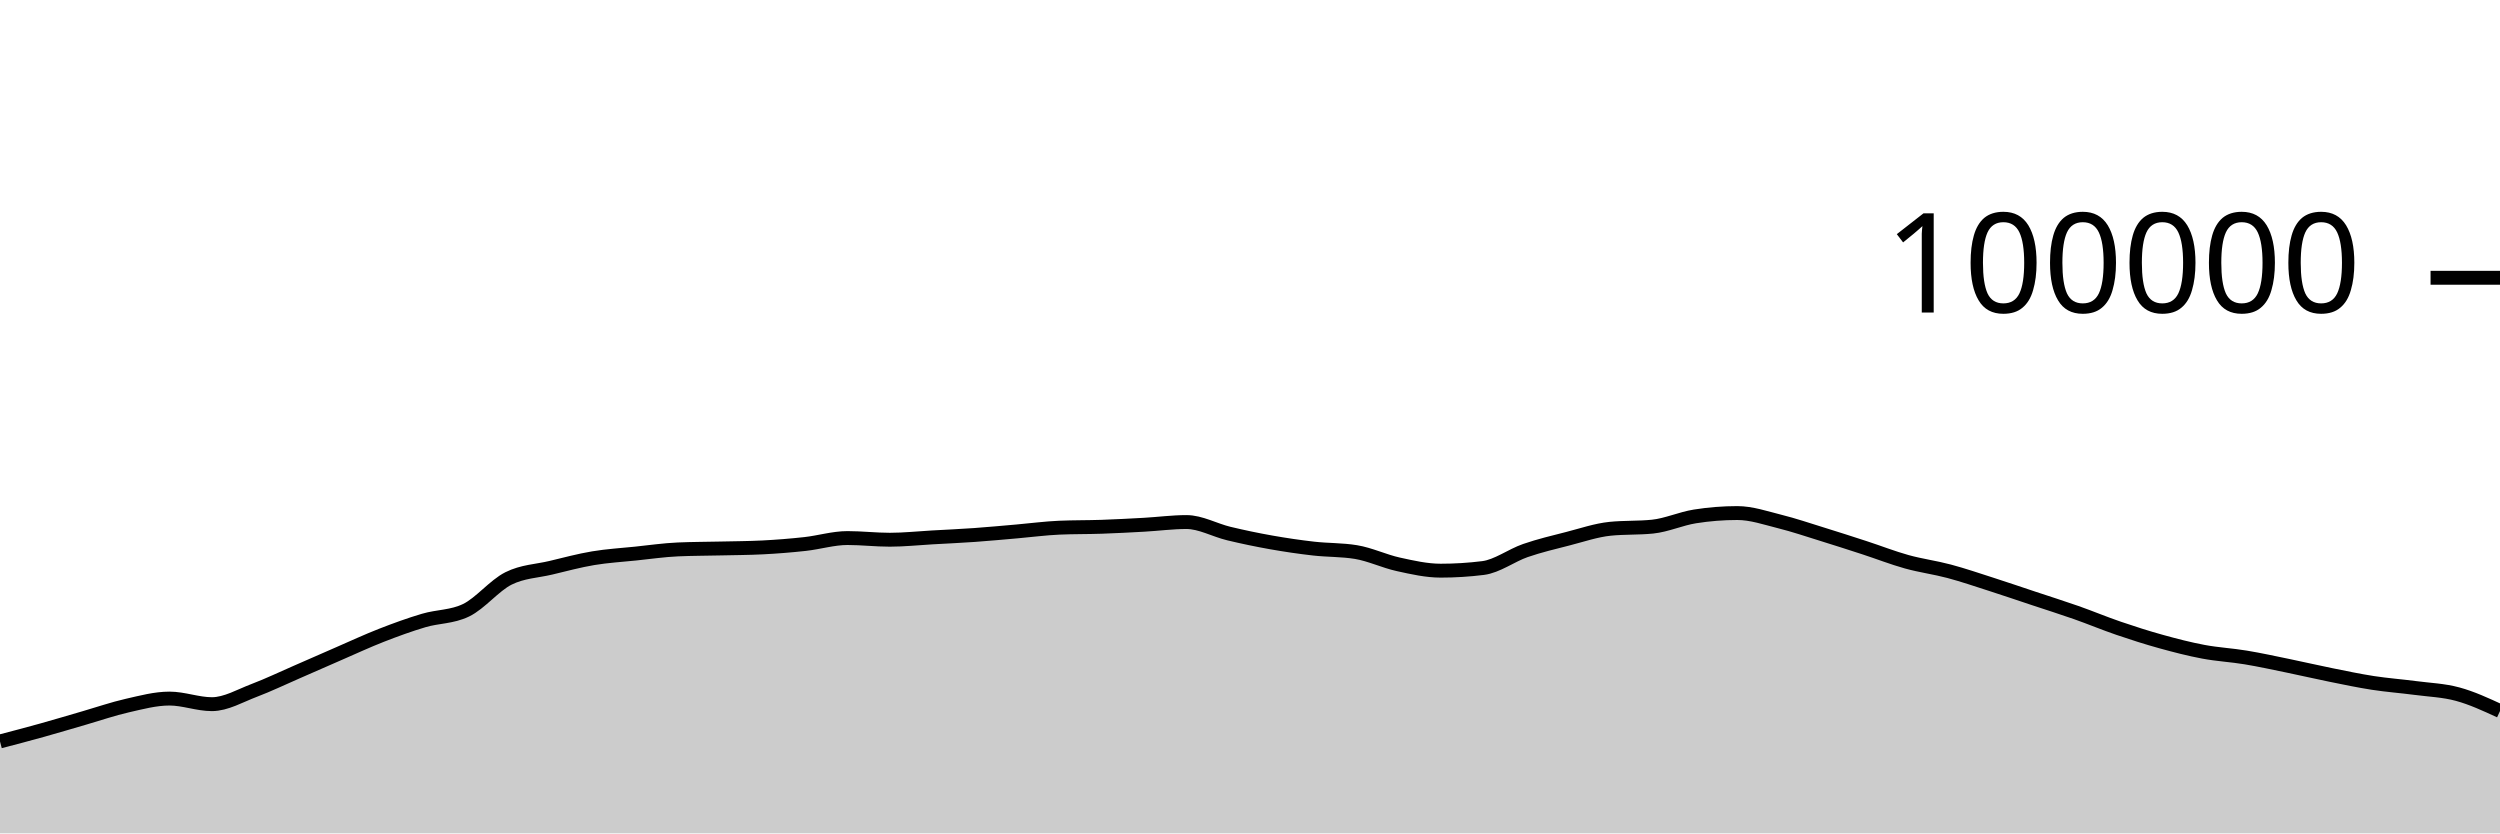
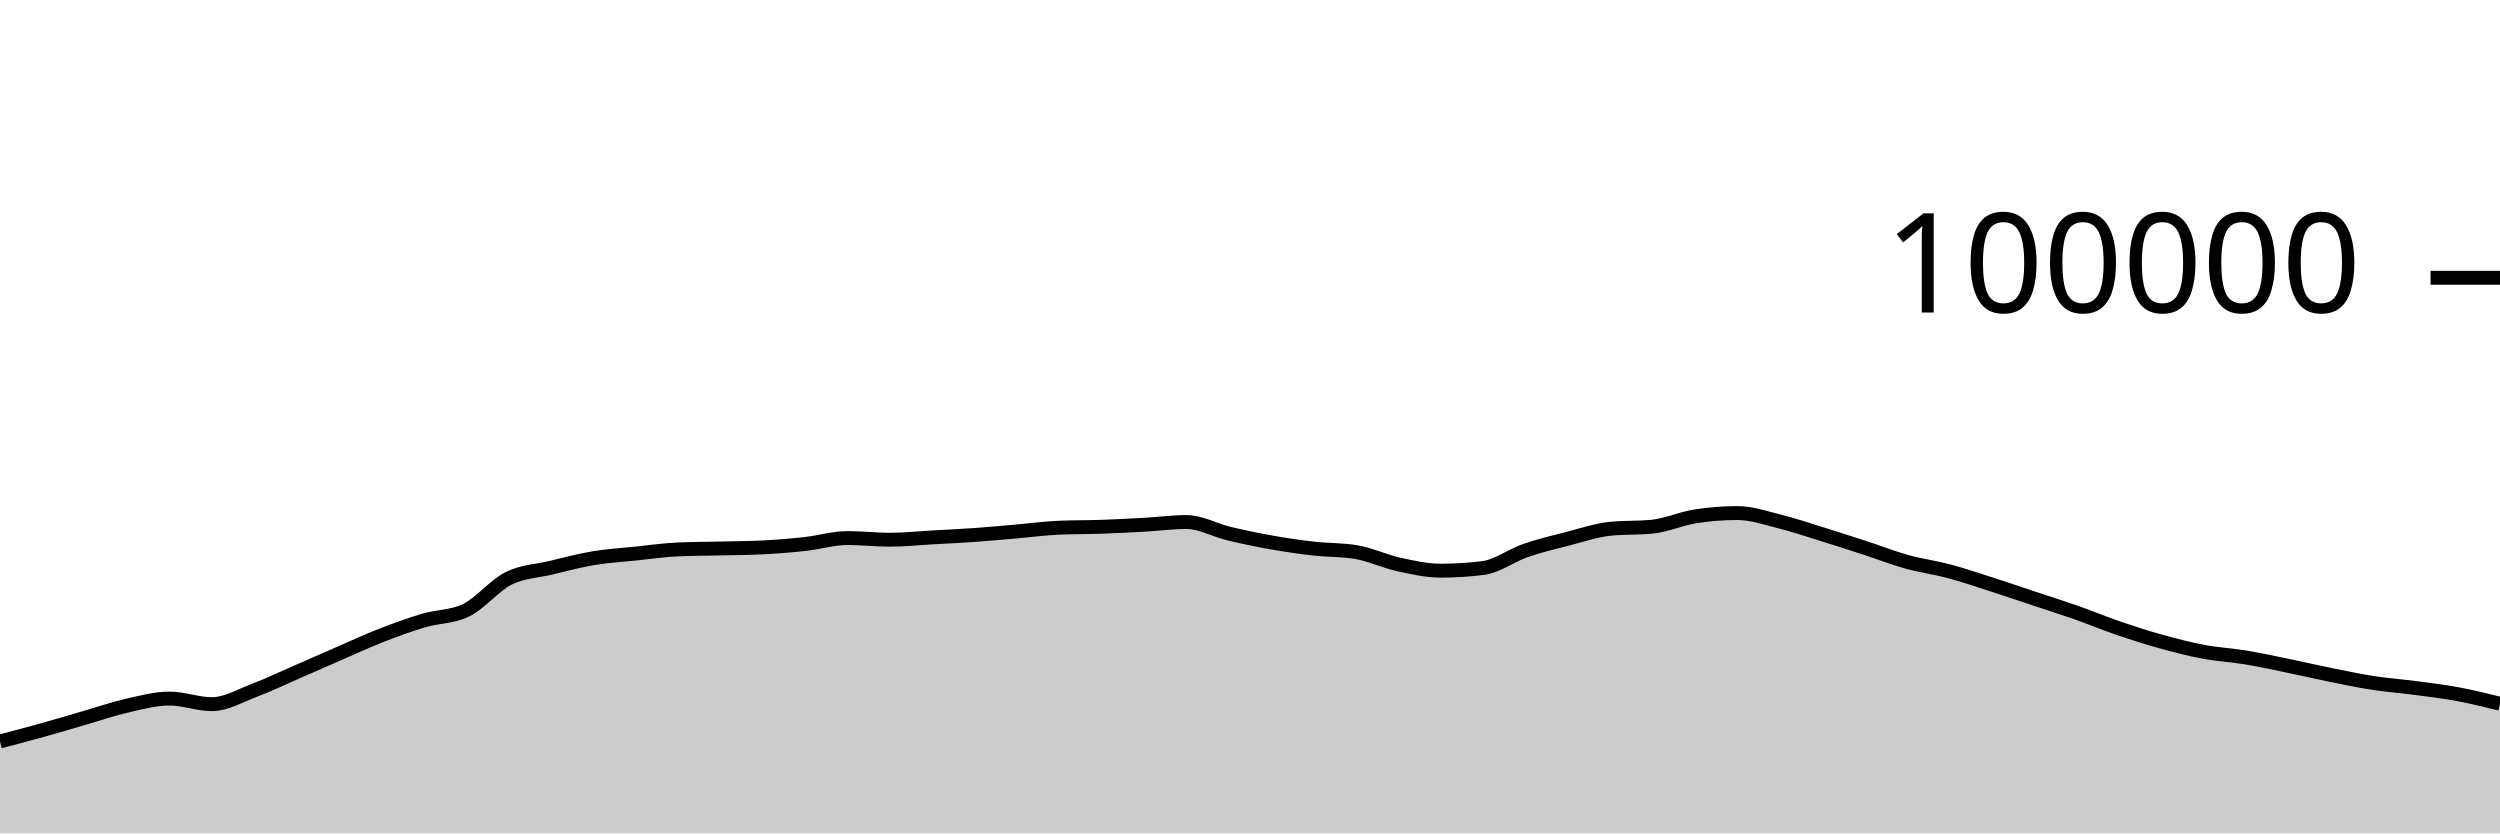
<svg xmlns="http://www.w3.org/2000/svg" viewBox="0 0 180 60">
  <g transform="translate(0,20)">
-     <path class="area" fill="rgba(0, 0, 0, 0.2)" d="M0,33.384C1.017,33.118,2.034,32.852,3.051,32.568C4.068,32.285,5.085,31.977,6.102,31.683C7.119,31.389,8.136,31.036,9.153,30.805C10.169,30.574,11.186,30.297,12.203,30.297C13.22,30.297,14.237,30.7,15.254,30.7C16.271,30.7,17.288,30.092,18.305,29.708C19.322,29.323,20.339,28.833,21.356,28.391C22.373,27.949,23.39,27.498,24.407,27.056C25.424,26.615,26.441,26.141,27.458,25.744C28.475,25.347,29.492,24.976,30.508,24.675C31.525,24.374,32.542,24.429,33.559,23.937C34.576,23.445,35.593,22.158,36.61,21.648C37.627,21.139,38.644,21.122,39.661,20.879C40.678,20.636,41.695,20.361,42.712,20.191C43.729,20.02,44.746,19.963,45.763,19.857C46.78,19.752,47.797,19.602,48.814,19.558C49.831,19.513,50.847,19.515,51.864,19.491C52.881,19.467,53.898,19.465,54.915,19.413C55.932,19.361,56.949,19.28,57.966,19.168C58.983,19.055,60,18.74,61.017,18.74C62.034,18.74,63.051,18.861,64.068,18.861C65.085,18.861,66.102,18.75,67.119,18.693C68.136,18.636,69.153,18.591,70.169,18.519C71.186,18.447,72.203,18.349,73.22,18.262C74.237,18.174,75.254,18.037,76.271,17.993C77.288,17.949,78.305,17.963,79.322,17.928C80.339,17.892,81.356,17.839,82.373,17.782C83.39,17.725,84.407,17.587,85.424,17.587C86.441,17.587,87.458,18.172,88.475,18.416C89.492,18.66,90.508,18.872,91.525,19.052C92.542,19.233,93.559,19.382,94.576,19.498C95.593,19.614,96.61,19.581,97.627,19.748C98.644,19.915,99.661,20.409,100.678,20.632C101.695,20.856,102.712,21.088,103.729,21.088C104.746,21.088,105.763,21.025,106.78,20.898C107.797,20.771,108.814,19.99,109.831,19.638C110.847,19.287,111.864,19.049,112.881,18.788C113.898,18.527,114.915,18.176,115.932,18.072C116.949,17.969,117.966,18.021,118.983,17.917C120,17.813,121.017,17.344,122.034,17.182C123.051,17.021,124.068,16.94,125.085,16.94C126.102,16.94,127.119,17.293,128.136,17.547C129.153,17.8,130.169,18.146,131.186,18.461C132.203,18.775,133.22,19.103,134.237,19.434C135.254,19.765,136.271,20.165,137.288,20.448C138.305,20.731,139.322,20.86,140.339,21.132C141.356,21.404,142.373,21.752,143.39,22.078C144.407,22.405,145.424,22.753,146.441,23.091C147.458,23.429,148.475,23.749,149.492,24.106C150.508,24.464,151.525,24.89,152.542,25.237C153.559,25.585,154.576,25.91,155.593,26.191C156.61,26.473,157.627,26.736,158.644,26.927C159.661,27.118,160.678,27.169,161.695,27.338C162.712,27.507,163.729,27.73,164.746,27.939C165.763,28.148,166.78,28.387,167.797,28.592C168.814,28.798,169.831,29.013,170.847,29.17C171.864,29.327,172.881,29.401,173.898,29.535C174.915,29.67,175.932,29.702,176.949,29.978C177.966,30.254,178.983,30.724,180,31.194L180,40C178.983,40,177.966,40,176.949,40C175.932,40,174.915,40,173.898,40C172.881,40,171.864,40,170.847,40C169.831,40,168.814,40,167.797,40C166.78,40,165.763,40,164.746,40C163.729,40,162.712,40,161.695,40C160.678,40,159.661,40,158.644,40C157.627,40,156.61,40,155.593,40C154.576,40,153.559,40,152.542,40C151.525,40,150.508,40,149.492,40C148.475,40,147.458,40,146.441,40C145.424,40,144.407,40,143.39,40C142.373,40,141.356,40,140.339,40C139.322,40,138.305,40,137.288,40C136.271,40,135.254,40,134.237,40C133.22,40,132.203,40,131.186,40C130.169,40,129.153,40,128.136,40C127.119,40,126.102,40,125.085,40C124.068,40,123.051,40,122.034,40C121.017,40,120,40,118.983,40C117.966,40,116.949,40,115.932,40C114.915,40,113.898,40,112.881,40C111.864,40,110.847,40,109.831,40C108.814,40,107.797,40,106.78,40C105.763,40,104.746,40,103.729,40C102.712,40,101.695,40,100.678,40C99.661,40,98.644,40,97.627,40C96.61,40,95.593,40,94.576,40C93.559,40,92.542,40,91.525,40C90.508,40,89.492,40,88.475,40C87.458,40,86.441,40,85.424,40C84.407,40,83.39,40,82.373,40C81.356,40,80.339,40,79.322,40C78.305,40,77.288,40,76.271,40C75.254,40,74.237,40,73.22,40C72.203,40,71.186,40,70.169,40C69.153,40,68.136,40,67.119,40C66.102,40,65.085,40,64.068,40C63.051,40,62.034,40,61.017,40C60,40,58.983,40,57.966,40C56.949,40,55.932,40,54.915,40C53.898,40,52.881,40,51.864,40C50.847,40,49.831,40,48.814,40C47.797,40,46.78,40,45.763,40C44.746,40,43.729,40,42.712,40C41.695,40,40.678,40,39.661,40C38.644,40,37.627,40,36.61,40C35.593,40,34.576,40,33.559,40C32.542,40,31.525,40,30.508,40C29.492,40,28.475,40,27.458,40C26.441,40,25.424,40,24.407,40C23.39,40,22.373,40,21.356,40C20.339,40,19.322,40,18.305,40C17.288,40,16.271,40,15.254,40C14.237,40,13.22,40,12.203,40C11.186,40,10.169,40,9.153,40C8.136,40,7.119,40,6.102,40C5.085,40,4.068,40,3.051,40C2.034,40,1.017,40,0,40Z" />
-     <path class="line" stroke="black" fill="none" d="M0,33.384C1.017,33.118,2.034,32.852,3.051,32.568C4.068,32.285,5.085,31.977,6.102,31.683C7.119,31.389,8.136,31.036,9.153,30.805C10.169,30.574,11.186,30.297,12.203,30.297C13.22,30.297,14.237,30.7,15.254,30.7C16.271,30.7,17.288,30.092,18.305,29.708C19.322,29.323,20.339,28.833,21.356,28.391C22.373,27.949,23.39,27.498,24.407,27.056C25.424,26.615,26.441,26.141,27.458,25.744C28.475,25.347,29.492,24.976,30.508,24.675C31.525,24.374,32.542,24.429,33.559,23.937C34.576,23.445,35.593,22.158,36.61,21.648C37.627,21.139,38.644,21.122,39.661,20.879C40.678,20.636,41.695,20.361,42.712,20.191C43.729,20.02,44.746,19.963,45.763,19.857C46.78,19.752,47.797,19.602,48.814,19.558C49.831,19.513,50.847,19.515,51.864,19.491C52.881,19.467,53.898,19.465,54.915,19.413C55.932,19.361,56.949,19.28,57.966,19.168C58.983,19.055,60,18.74,61.017,18.74C62.034,18.74,63.051,18.861,64.068,18.861C65.085,18.861,66.102,18.75,67.119,18.693C68.136,18.636,69.153,18.591,70.169,18.519C71.186,18.447,72.203,18.349,73.22,18.262C74.237,18.174,75.254,18.037,76.271,17.993C77.288,17.949,78.305,17.963,79.322,17.928C80.339,17.892,81.356,17.839,82.373,17.782C83.39,17.725,84.407,17.587,85.424,17.587C86.441,17.587,87.458,18.172,88.475,18.416C89.492,18.66,90.508,18.872,91.525,19.052C92.542,19.233,93.559,19.382,94.576,19.498C95.593,19.614,96.61,19.581,97.627,19.748C98.644,19.915,99.661,20.409,100.678,20.632C101.695,20.856,102.712,21.088,103.729,21.088C104.746,21.088,105.763,21.025,106.78,20.898C107.797,20.771,108.814,19.99,109.831,19.638C110.847,19.287,111.864,19.049,112.881,18.788C113.898,18.527,114.915,18.176,115.932,18.072C116.949,17.969,117.966,18.021,118.983,17.917C120,17.813,121.017,17.344,122.034,17.182C123.051,17.021,124.068,16.94,125.085,16.94C126.102,16.94,127.119,17.293,128.136,17.547C129.153,17.8,130.169,18.146,131.186,18.461C132.203,18.775,133.22,19.103,134.237,19.434C135.254,19.765,136.271,20.165,137.288,20.448C138.305,20.731,139.322,20.86,140.339,21.132C141.356,21.404,142.373,21.752,143.39,22.078C144.407,22.405,145.424,22.753,146.441,23.091C147.458,23.429,148.475,23.749,149.492,24.106C150.508,24.464,151.525,24.89,152.542,25.237C153.559,25.585,154.576,25.91,155.593,26.191C156.61,26.473,157.627,26.736,158.644,26.927C159.661,27.118,160.678,27.169,161.695,27.338C162.712,27.507,163.729,27.73,164.746,27.939C165.763,28.148,166.78,28.387,167.797,28.592C168.814,28.798,169.831,29.013,170.847,29.17C171.864,29.327,172.881,29.401,173.898,29.535C174.915,29.67,175.932,29.702,176.949,29.978C177.966,30.254,178.983,30.724,180,31.194" />
+     <path class="area" fill="rgba(0, 0, 0, 0.2)" d="M0,33.384C1.017,33.118,2.034,32.852,3.051,32.568C4.068,32.285,5.085,31.977,6.102,31.683C7.119,31.389,8.136,31.036,9.153,30.805C10.169,30.574,11.186,30.297,12.203,30.297C13.22,30.297,14.237,30.7,15.254,30.7C16.271,30.7,17.288,30.092,18.305,29.708C19.322,29.323,20.339,28.833,21.356,28.391C22.373,27.949,23.39,27.498,24.407,27.056C25.424,26.615,26.441,26.141,27.458,25.744C28.475,25.347,29.492,24.976,30.508,24.675C31.525,24.374,32.542,24.429,33.559,23.937C34.576,23.445,35.593,22.158,36.61,21.648C37.627,21.139,38.644,21.122,39.661,20.879C40.678,20.636,41.695,20.361,42.712,20.191C43.729,20.02,44.746,19.963,45.763,19.857C46.78,19.752,47.797,19.602,48.814,19.558C49.831,19.513,50.847,19.515,51.864,19.491C52.881,19.467,53.898,19.465,54.915,19.413C55.932,19.361,56.949,19.28,57.966,19.168C58.983,19.055,60,18.74,61.017,18.74C62.034,18.74,63.051,18.861,64.068,18.861C65.085,18.861,66.102,18.75,67.119,18.693C68.136,18.636,69.153,18.591,70.169,18.519C71.186,18.447,72.203,18.349,73.22,18.262C74.237,18.174,75.254,18.037,76.271,17.993C77.288,17.949,78.305,17.963,79.322,17.928C80.339,17.892,81.356,17.839,82.373,17.782C83.39,17.725,84.407,17.587,85.424,17.587C86.441,17.587,87.458,18.172,88.475,18.416C89.492,18.66,90.508,18.872,91.525,19.052C92.542,19.233,93.559,19.382,94.576,19.498C95.593,19.614,96.61,19.581,97.627,19.748C98.644,19.915,99.661,20.409,100.678,20.632C101.695,20.856,102.712,21.088,103.729,21.088C104.746,21.088,105.763,21.025,106.78,20.898C107.797,20.771,108.814,19.99,109.831,19.638C110.847,19.287,111.864,19.049,112.881,18.788C113.898,18.527,114.915,18.176,115.932,18.072C116.949,17.969,117.966,18.021,118.983,17.917C120,17.813,121.017,17.344,122.034,17.182C123.051,17.021,124.068,16.94,125.085,16.94C126.102,16.94,127.119,17.293,128.136,17.547C129.153,17.8,130.169,18.146,131.186,18.461C132.203,18.775,133.22,19.103,134.237,19.434C135.254,19.765,136.271,20.165,137.288,20.448C138.305,20.731,139.322,20.86,140.339,21.132C141.356,21.404,142.373,21.752,143.39,22.078C144.407,22.405,145.424,22.753,146.441,23.091C147.458,23.429,148.475,23.749,149.492,24.106C150.508,24.464,151.525,24.89,152.542,25.237C153.559,25.585,154.576,25.91,155.593,26.191C156.61,26.473,157.627,26.736,158.644,26.927C159.661,27.118,160.678,27.169,161.695,27.338C162.712,27.507,163.729,27.73,164.746,27.939C165.763,28.148,166.78,28.387,167.797,28.592C168.814,28.798,169.831,29.013,170.847,29.17C171.864,29.327,172.881,29.401,173.898,29.535C174.915,29.67,175.932,29.789,176.949,29.978C177.966,30.167,178.983,30.418,180,30.668L180,40C178.983,40,177.966,40,176.949,40C175.932,40,174.915,40,173.898,40C172.881,40,171.864,40,170.847,40C169.831,40,168.814,40,167.797,40C166.78,40,165.763,40,164.746,40C163.729,40,162.712,40,161.695,40C160.678,40,159.661,40,158.644,40C157.627,40,156.61,40,155.593,40C154.576,40,153.559,40,152.542,40C151.525,40,150.508,40,149.492,40C148.475,40,147.458,40,146.441,40C145.424,40,144.407,40,143.39,40C142.373,40,141.356,40,140.339,40C139.322,40,138.305,40,137.288,40C136.271,40,135.254,40,134.237,40C133.22,40,132.203,40,131.186,40C130.169,40,129.153,40,128.136,40C127.119,40,126.102,40,125.085,40C124.068,40,123.051,40,122.034,40C121.017,40,120,40,118.983,40C117.966,40,116.949,40,115.932,40C114.915,40,113.898,40,112.881,40C111.864,40,110.847,40,109.831,40C108.814,40,107.797,40,106.78,40C105.763,40,104.746,40,103.729,40C102.712,40,101.695,40,100.678,40C99.661,40,98.644,40,97.627,40C96.61,40,95.593,40,94.576,40C93.559,40,92.542,40,91.525,40C90.508,40,89.492,40,88.475,40C87.458,40,86.441,40,85.424,40C84.407,40,83.39,40,82.373,40C81.356,40,80.339,40,79.322,40C78.305,40,77.288,40,76.271,40C75.254,40,74.237,40,73.22,40C72.203,40,71.186,40,70.169,40C69.153,40,68.136,40,67.119,40C66.102,40,65.085,40,64.068,40C63.051,40,62.034,40,61.017,40C60,40,58.983,40,57.966,40C56.949,40,55.932,40,54.915,40C53.898,40,52.881,40,51.864,40C50.847,40,49.831,40,48.814,40C47.797,40,46.78,40,45.763,40C44.746,40,43.729,40,42.712,40C41.695,40,40.678,40,39.661,40C38.644,40,37.627,40,36.61,40C35.593,40,34.576,40,33.559,40C32.542,40,31.525,40,30.508,40C29.492,40,28.475,40,27.458,40C26.441,40,25.424,40,24.407,40C23.39,40,22.373,40,21.356,40C20.339,40,19.322,40,18.305,40C17.288,40,16.271,40,15.254,40C14.237,40,13.22,40,12.203,40C11.186,40,10.169,40,9.153,40C8.136,40,7.119,40,6.102,40C5.085,40,4.068,40,3.051,40C2.034,40,1.017,40,0,40Z" />
+     <path class="line" stroke="black" fill="none" d="M0,33.384C1.017,33.118,2.034,32.852,3.051,32.568C4.068,32.285,5.085,31.977,6.102,31.683C7.119,31.389,8.136,31.036,9.153,30.805C10.169,30.574,11.186,30.297,12.203,30.297C13.22,30.297,14.237,30.7,15.254,30.7C16.271,30.7,17.288,30.092,18.305,29.708C19.322,29.323,20.339,28.833,21.356,28.391C22.373,27.949,23.39,27.498,24.407,27.056C25.424,26.615,26.441,26.141,27.458,25.744C28.475,25.347,29.492,24.976,30.508,24.675C31.525,24.374,32.542,24.429,33.559,23.937C34.576,23.445,35.593,22.158,36.61,21.648C37.627,21.139,38.644,21.122,39.661,20.879C40.678,20.636,41.695,20.361,42.712,20.191C43.729,20.02,44.746,19.963,45.763,19.857C46.78,19.752,47.797,19.602,48.814,19.558C49.831,19.513,50.847,19.515,51.864,19.491C52.881,19.467,53.898,19.465,54.915,19.413C55.932,19.361,56.949,19.28,57.966,19.168C58.983,19.055,60,18.74,61.017,18.74C62.034,18.74,63.051,18.861,64.068,18.861C65.085,18.861,66.102,18.75,67.119,18.693C68.136,18.636,69.153,18.591,70.169,18.519C71.186,18.447,72.203,18.349,73.22,18.262C74.237,18.174,75.254,18.037,76.271,17.993C77.288,17.949,78.305,17.963,79.322,17.928C80.339,17.892,81.356,17.839,82.373,17.782C83.39,17.725,84.407,17.587,85.424,17.587C86.441,17.587,87.458,18.172,88.475,18.416C89.492,18.66,90.508,18.872,91.525,19.052C92.542,19.233,93.559,19.382,94.576,19.498C95.593,19.614,96.61,19.581,97.627,19.748C98.644,19.915,99.661,20.409,100.678,20.632C101.695,20.856,102.712,21.088,103.729,21.088C104.746,21.088,105.763,21.025,106.78,20.898C107.797,20.771,108.814,19.99,109.831,19.638C110.847,19.287,111.864,19.049,112.881,18.788C113.898,18.527,114.915,18.176,115.932,18.072C116.949,17.969,117.966,18.021,118.983,17.917C120,17.813,121.017,17.344,122.034,17.182C123.051,17.021,124.068,16.94,125.085,16.94C126.102,16.94,127.119,17.293,128.136,17.547C129.153,17.8,130.169,18.146,131.186,18.461C132.203,18.775,133.22,19.103,134.237,19.434C135.254,19.765,136.271,20.165,137.288,20.448C138.305,20.731,139.322,20.86,140.339,21.132C141.356,21.404,142.373,21.752,143.39,22.078C144.407,22.405,145.424,22.753,146.441,23.091C147.458,23.429,148.475,23.749,149.492,24.106C150.508,24.464,151.525,24.89,152.542,25.237C153.559,25.585,154.576,25.91,155.593,26.191C156.61,26.473,157.627,26.736,158.644,26.927C159.661,27.118,160.678,27.169,161.695,27.338C162.712,27.507,163.729,27.73,164.746,27.939C165.763,28.148,166.78,28.387,167.797,28.592C168.814,28.798,169.831,29.013,170.847,29.17C171.864,29.327,172.881,29.401,173.898,29.535C174.915,29.67,175.932,29.789,176.949,29.978C177.966,30.167,178.983,30.418,180,30.668" />
    <path class="axis-ceiling" stroke-width="1" stroke="black" fill="none" d="M175,0L180,0" />
    <text class="axis-ceiling-label" font-family="sans-serif" text-anchor="end" font-size="10px" x="170" y="2.5">100000</text>
  </g>
</svg>
